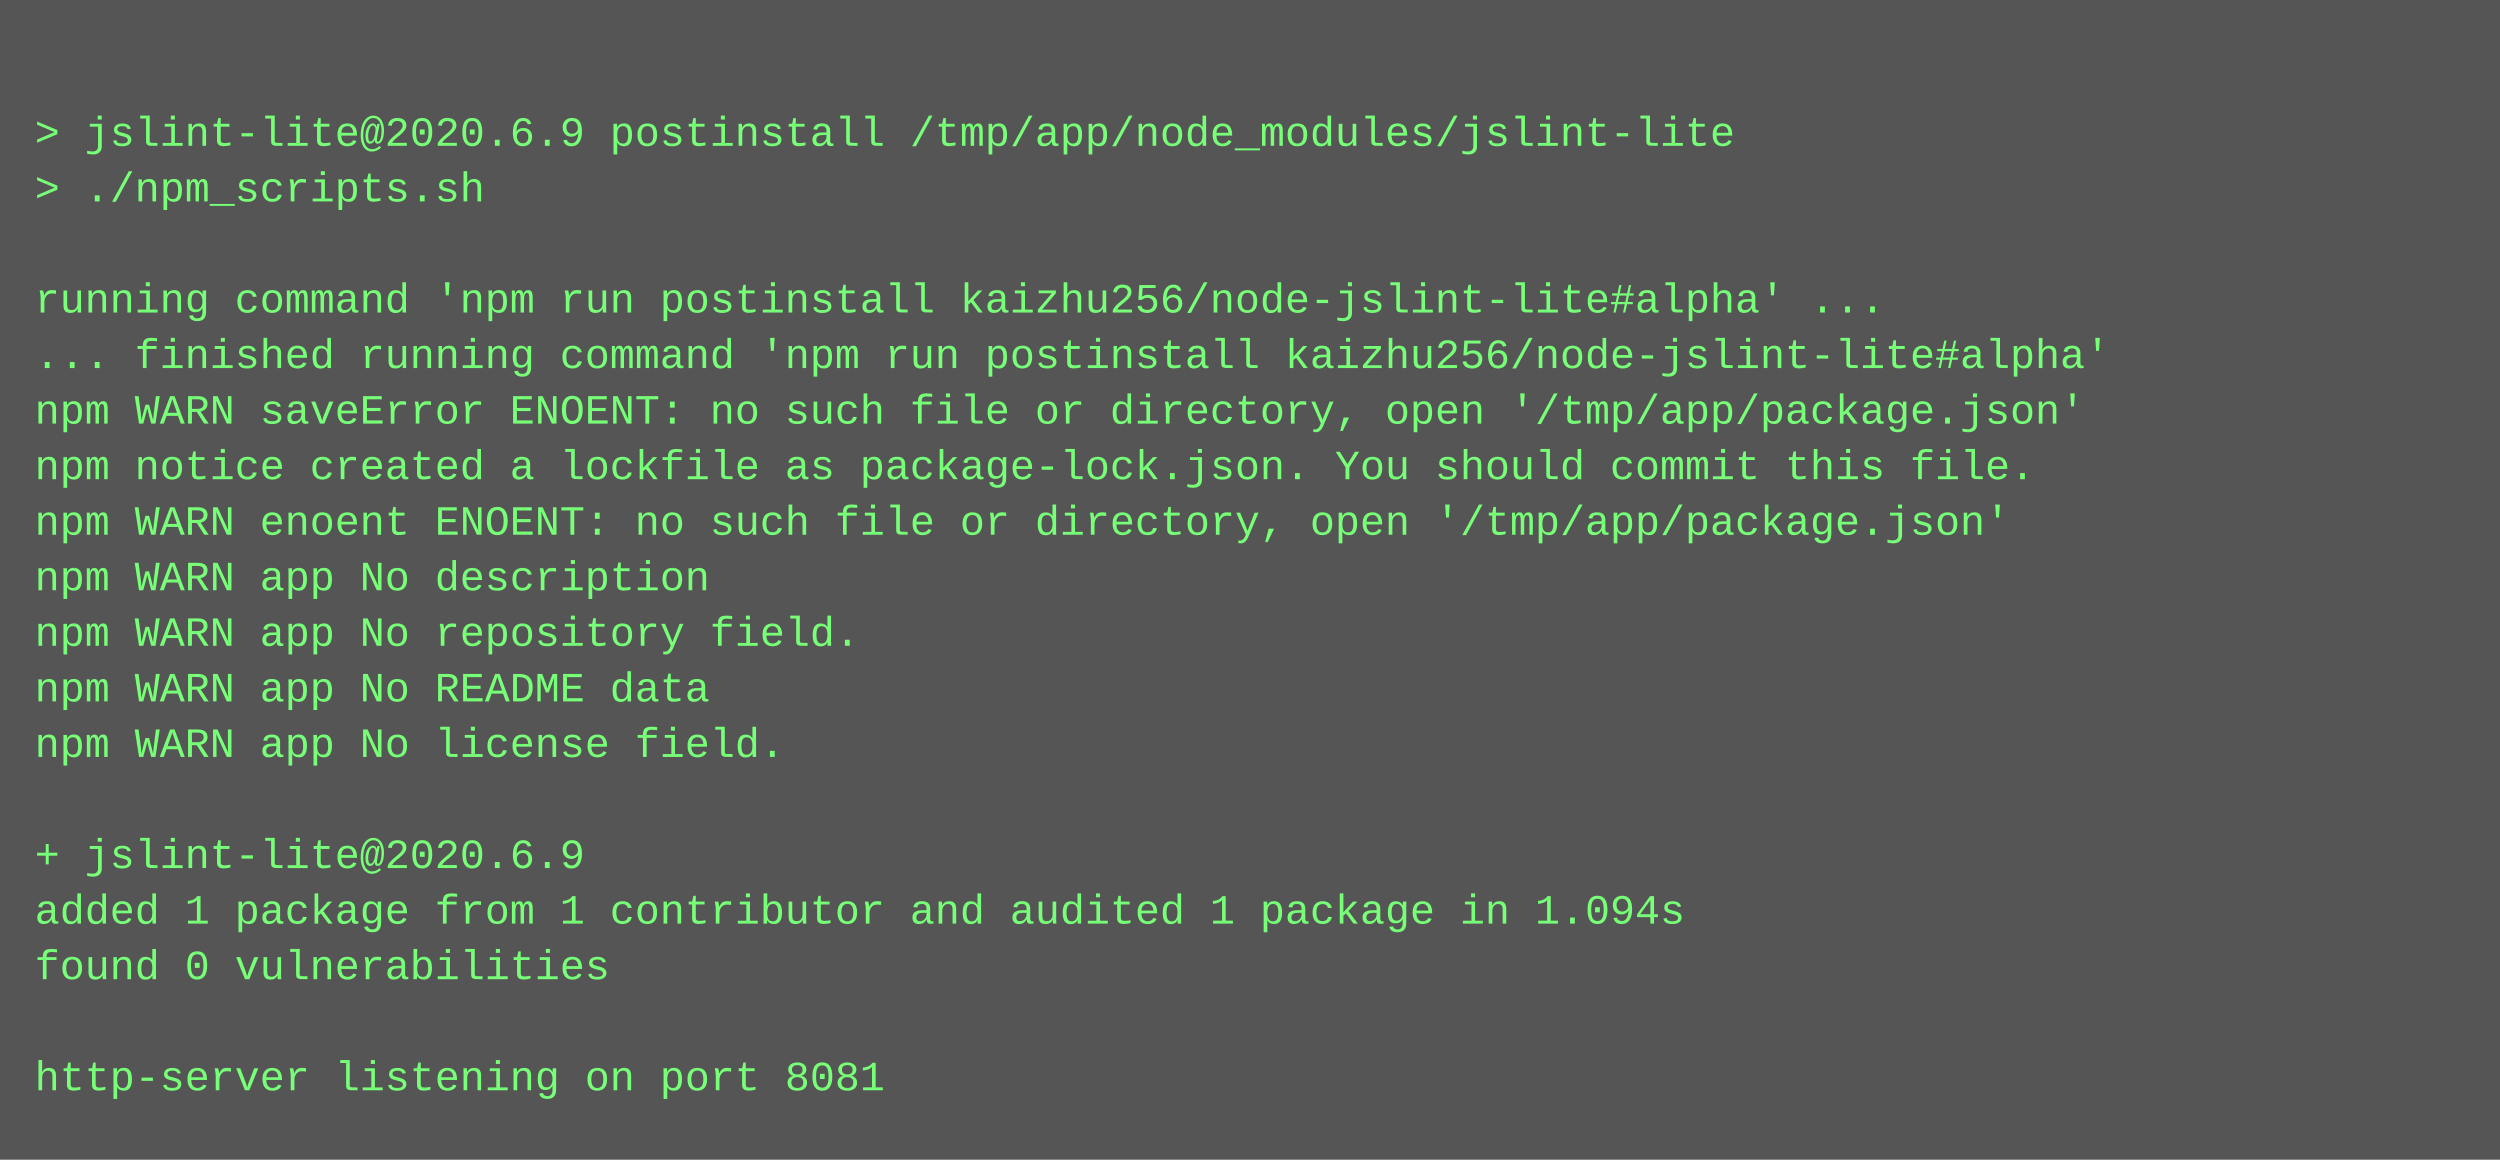
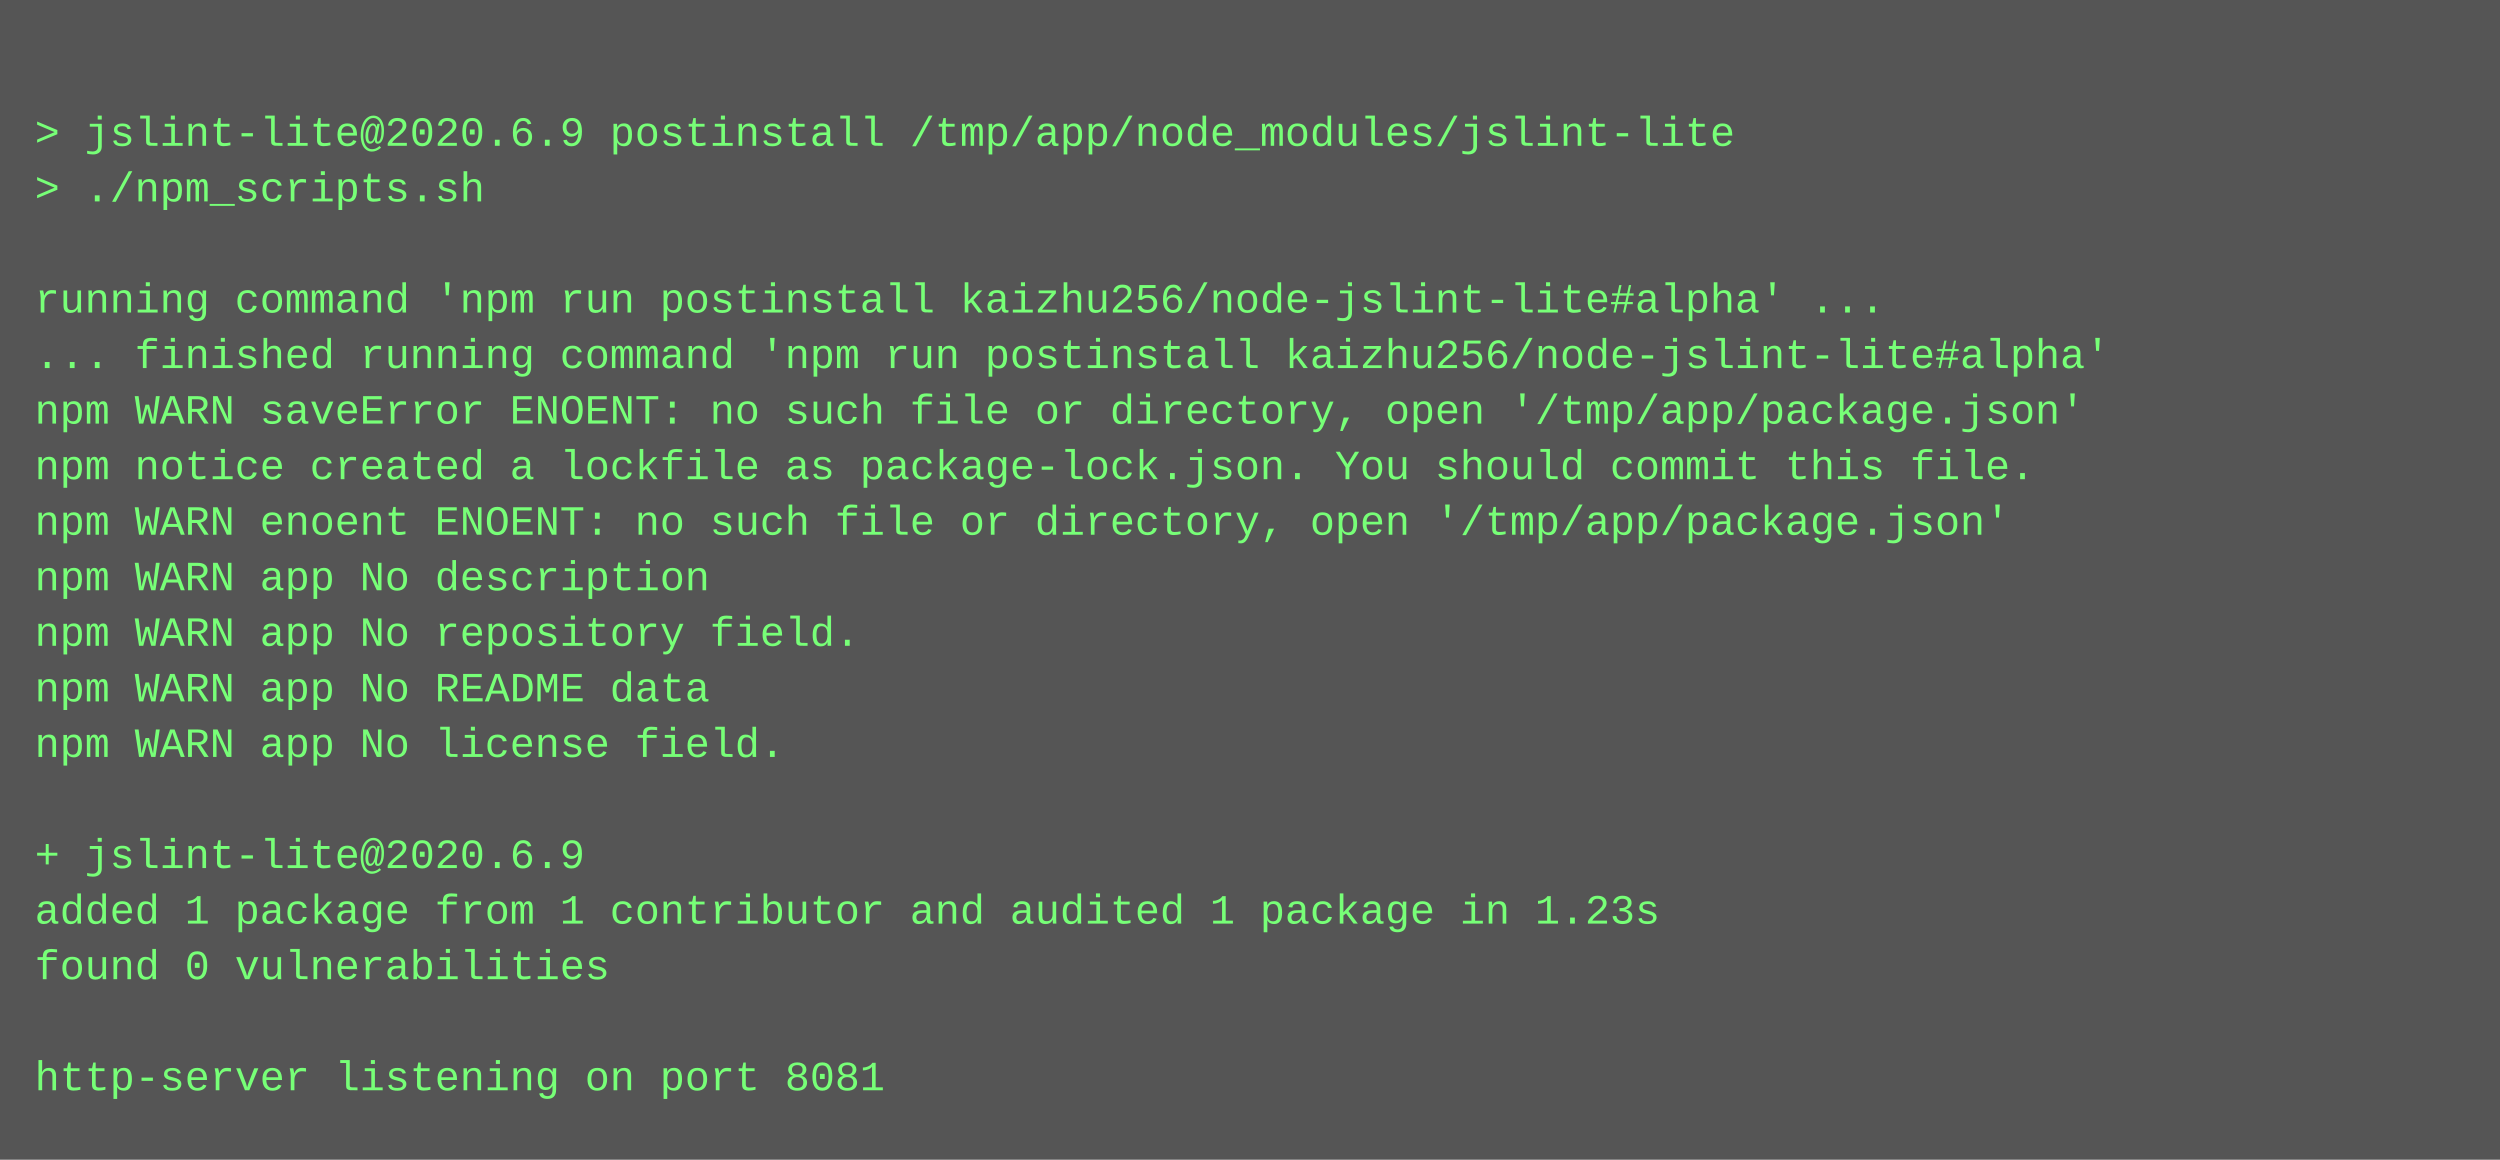
<svg xmlns="http://www.w3.org/2000/svg" height="334" width="720">
  <rect height="334" fill="#555" width="720" />
  <text fill="#7f7" font-family="Courier New" font-size="12" xml:space="preserve">
    <tspan x="10" y="26" />
    <tspan x="10" y="42">&gt; jslint-lite@2020.6.9 postinstall /tmp/app/node_modules/jslint-lite</tspan>
    <tspan x="10" y="58">&gt; ./npm_scripts.sh</tspan>
    <tspan x="10" y="74" />
    <tspan x="10" y="90">running command 'npm run postinstall kaizhu256/node-jslint-lite#alpha' ...</tspan>
    <tspan x="10" y="106">... finished running command 'npm run postinstall kaizhu256/node-jslint-lite#alpha'</tspan>
    <tspan x="10" y="122">npm WARN saveError ENOENT: no such file or directory, open '/tmp/app/package.json'</tspan>
    <tspan x="10" y="138">npm notice created a lockfile as package-lock.json. You should commit this file.</tspan>
    <tspan x="10" y="154">npm WARN enoent ENOENT: no such file or directory, open '/tmp/app/package.json'</tspan>
    <tspan x="10" y="170">npm WARN app No description</tspan>
    <tspan x="10" y="186">npm WARN app No repository field.</tspan>
    <tspan x="10" y="202">npm WARN app No README data</tspan>
    <tspan x="10" y="218">npm WARN app No license field.</tspan>
    <tspan x="10" y="234" />
    <tspan x="10" y="250">+ jslint-lite@2020.6.9</tspan>
-     <tspan x="10" y="266">added 1 package from 1 contributor and audited 1 package in 1.094s</tspan>
+     <tspan x="10" y="266">added 1 package from 1 contributor and audited 1 package in 1.23s</tspan>
    <tspan x="10" y="282">found 0 vulnerabilities</tspan>
    <tspan x="10" y="298" />
    <tspan x="10" y="314">http-server listening on port 8081</tspan>
  </text>
</svg>
